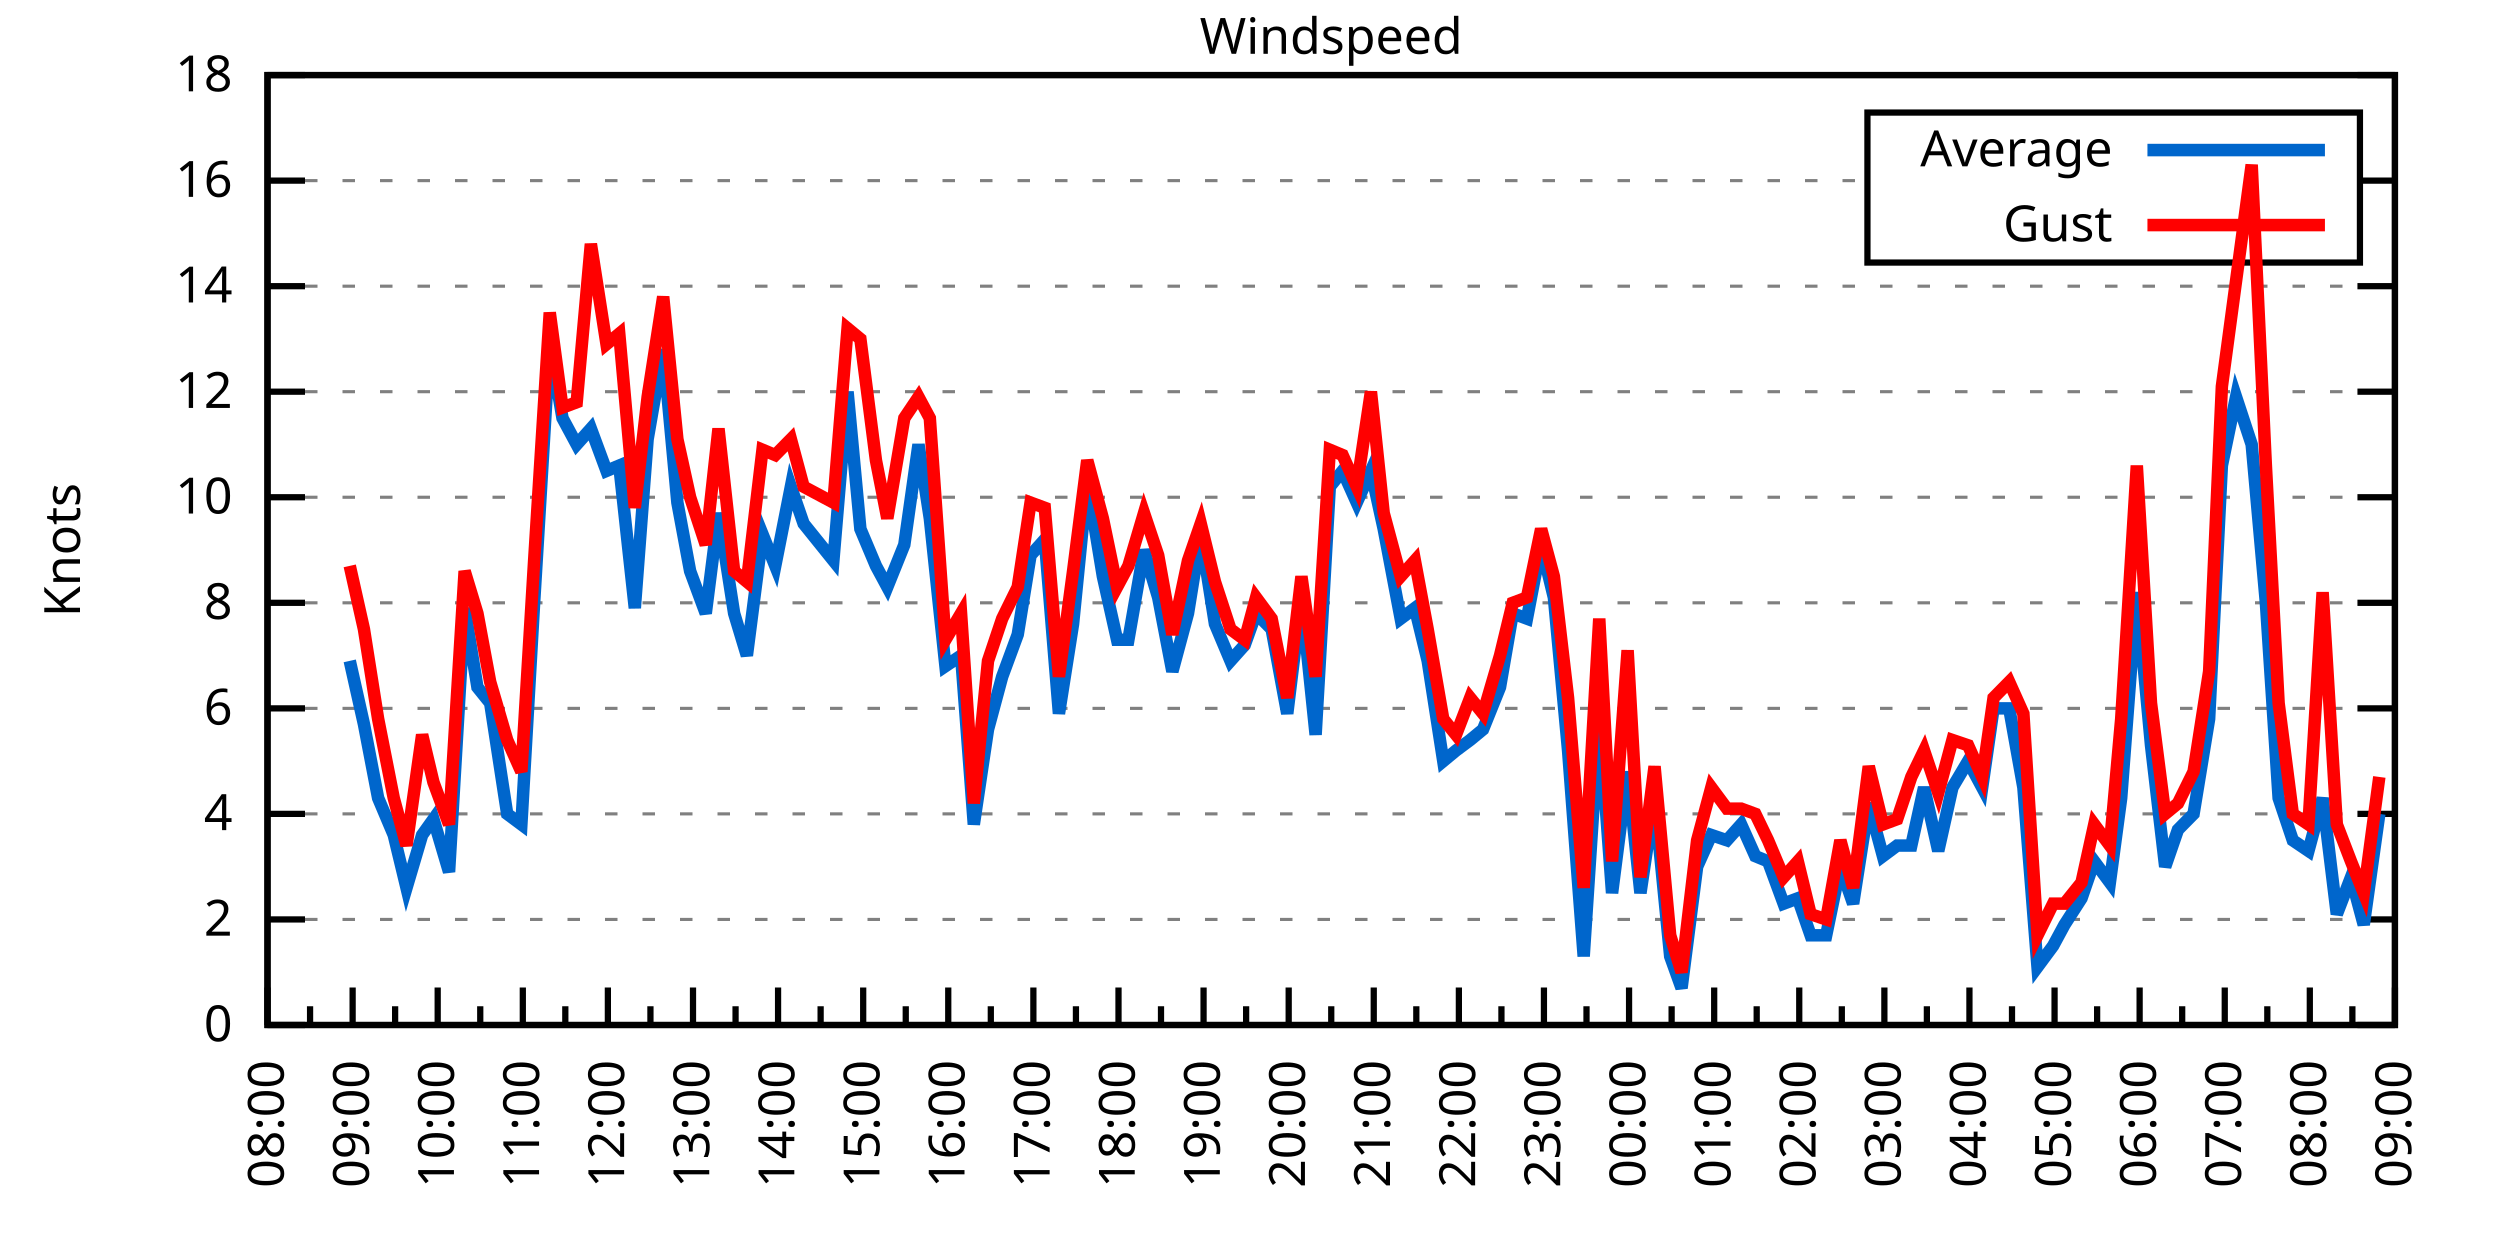
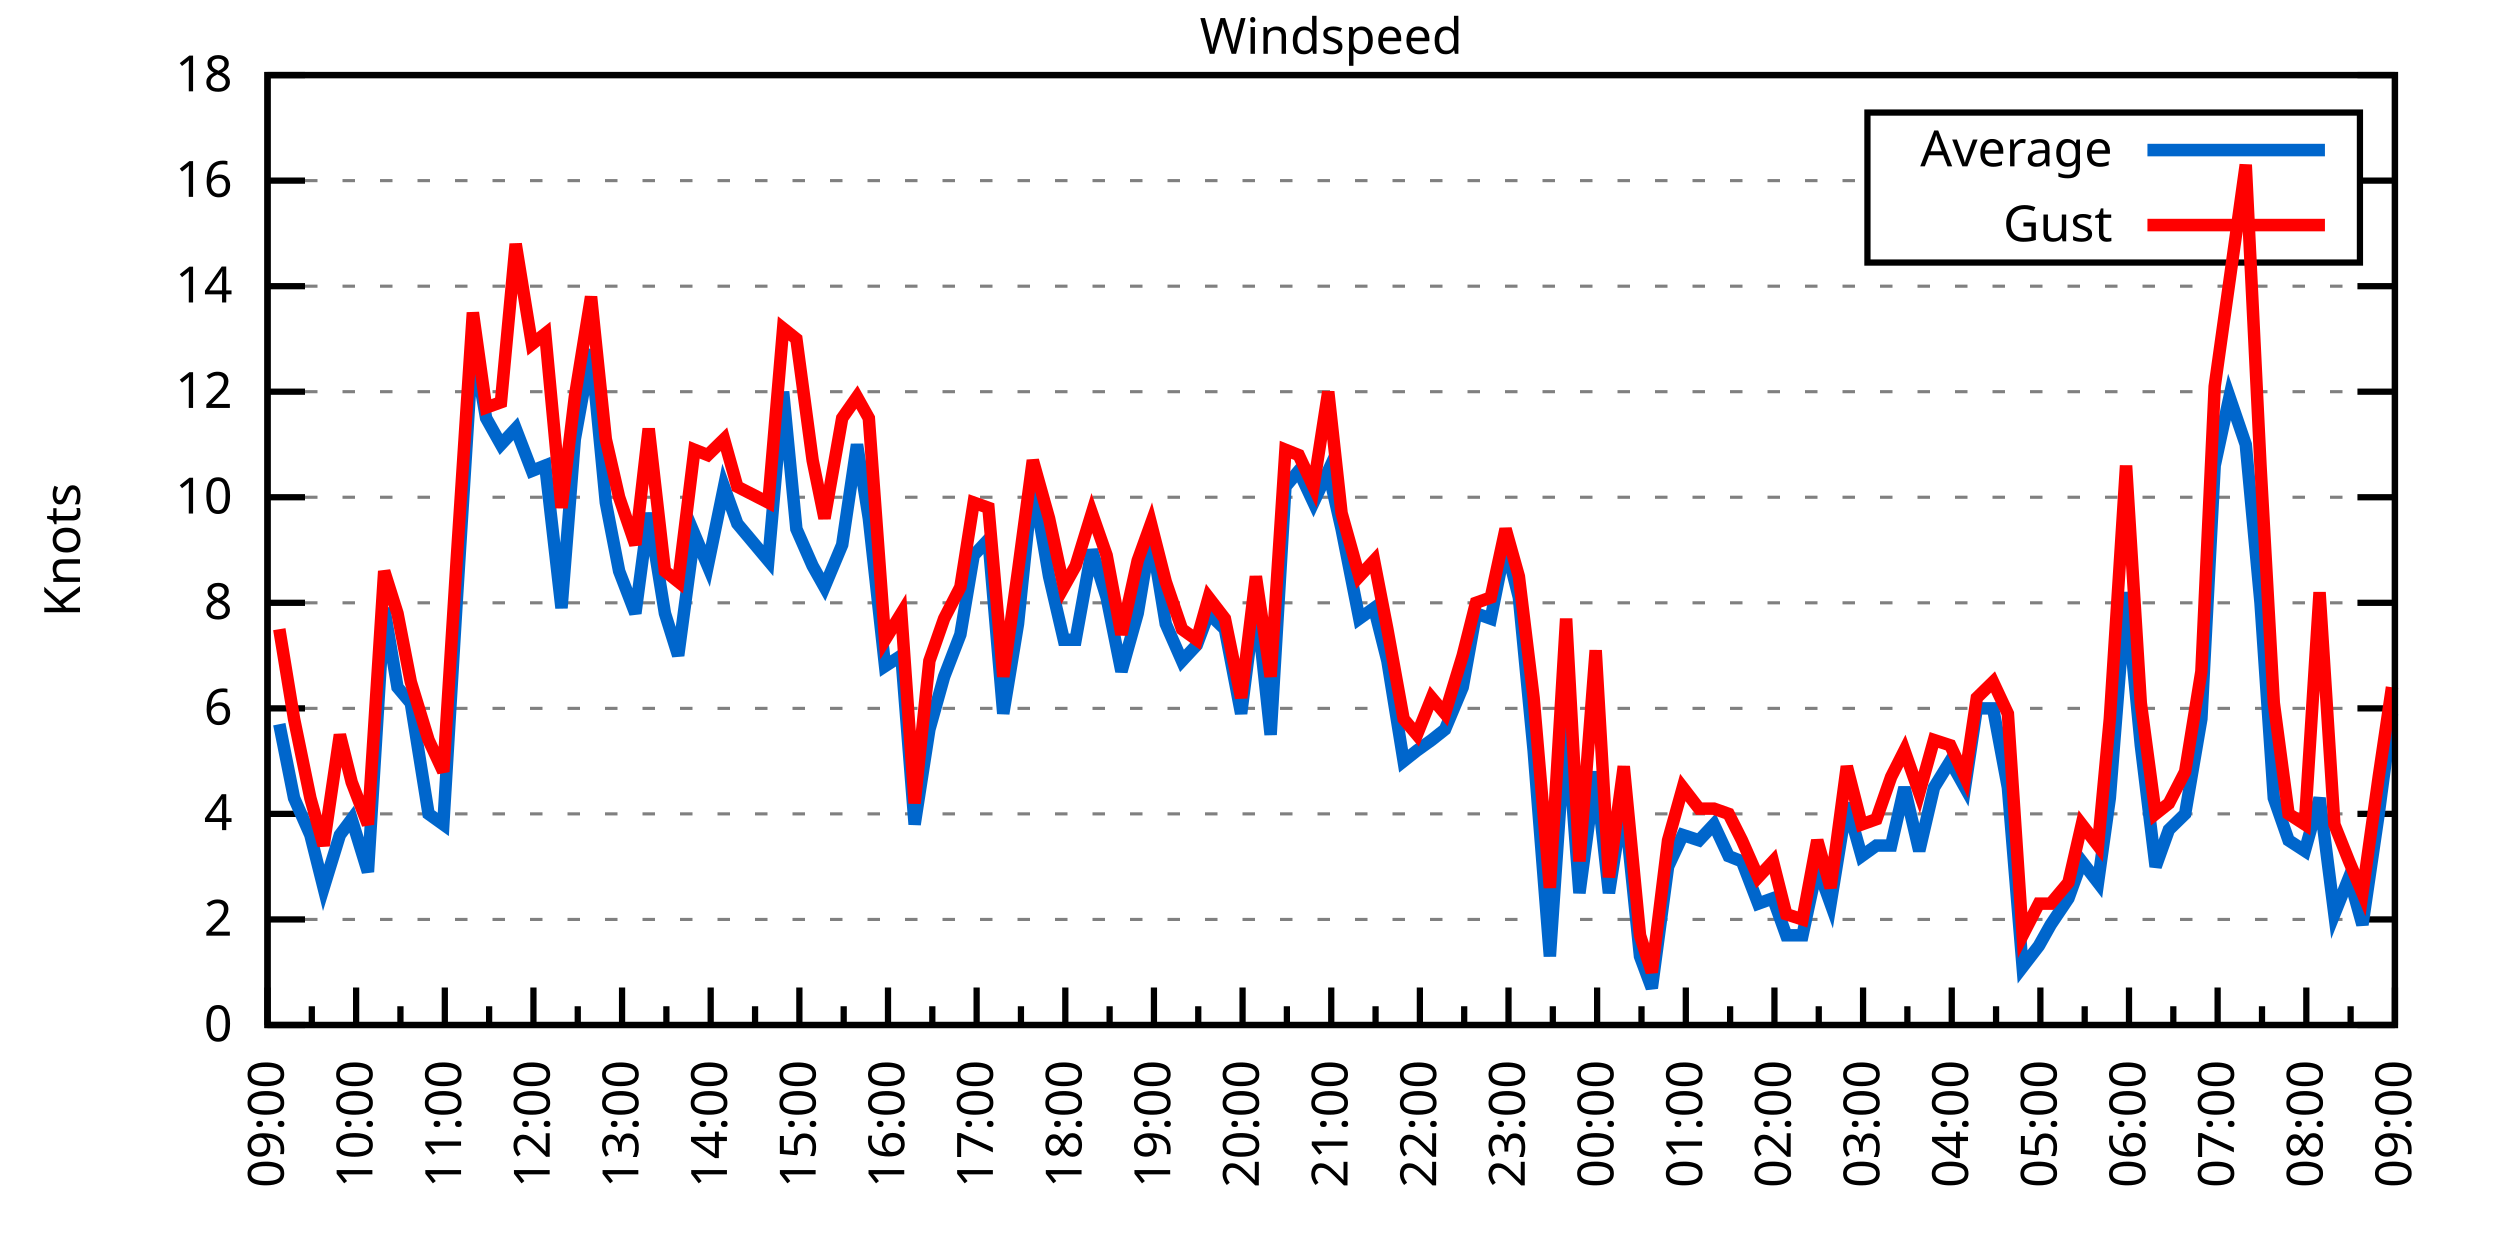
<svg xmlns="http://www.w3.org/2000/svg" xmlns:xlink="http://www.w3.org/1999/xlink" width="400" height="200" viewBox="0 0 400 200">
  <g id="gnuplot_canvas">
    <rect x="0" y="0" width="400" height="200" fill="none" />
    <defs>
      <circle id="gpDot" r="0.5" stroke-width="0.5" stroke="currentColor" />
      <path id="gpPt0" stroke-width="0.333" stroke="currentColor" d="M-1,0 h2 M0,-1 v2" />
      <path id="gpPt1" stroke-width="0.333" stroke="currentColor" d="M-1,-1 L1,1 M1,-1 L-1,1" />
      <path id="gpPt2" stroke-width="0.333" stroke="currentColor" d="M-1,0 L1,0 M0,-1 L0,1 M-1,-1 L1,1 M-1,1 L1,-1" />
      <rect id="gpPt3" stroke-width="0.333" stroke="currentColor" x="-1" y="-1" width="2" height="2" />
      <rect id="gpPt4" stroke-width="0.333" stroke="currentColor" fill="currentColor" x="-1" y="-1" width="2" height="2" />
      <circle id="gpPt5" stroke-width="0.333" stroke="currentColor" cx="0" cy="0" r="1" />
      <use xlink:href="#gpPt5" id="gpPt6" fill="currentColor" stroke="none" />
      <path id="gpPt7" stroke-width="0.333" stroke="currentColor" d="M0,-1.33 L-1.33,0.67 L1.33,0.67 z" />
      <use xlink:href="#gpPt7" id="gpPt8" fill="currentColor" stroke="none" />
      <use xlink:href="#gpPt7" id="gpPt9" stroke="currentColor" transform="rotate(180)" />
      <use xlink:href="#gpPt9" id="gpPt10" fill="currentColor" stroke="none" />
      <use xlink:href="#gpPt3" id="gpPt11" stroke="currentColor" transform="rotate(45)" />
      <use xlink:href="#gpPt11" id="gpPt12" fill="currentColor" stroke="none" />
      <path id="gpPt13" stroke-width="0.333" stroke="currentColor" d="M0,1.330 L1.265,0.411 L0.782,-1.067 L-0.782,-1.076 L-1.265,0.411 z" />
      <use xlink:href="#gpPt13" id="gpPt14" fill="currentColor" stroke="none" />
      <filter id="textbox" filterUnits="objectBoundingBox" x="0" y="0" height="1" width="1">
        <feFlood flood-color="white" flood-opacity="1" result="bgnd" />
        <feComposite in="SourceGraphic" in2="bgnd" operator="atop" />
      </filter>
      <filter id="greybox" filterUnits="objectBoundingBox" x="0" y="0" height="1" width="1">
        <feFlood flood-color="lightgrey" flood-opacity="1" result="grey" />
        <feComposite in="SourceGraphic" in2="grey" operator="atop" />
      </filter>
    </defs>
    <g fill="none" color="white" stroke="currentColor" stroke-width="1.00" stroke-linecap="butt" stroke-linejoin="miter">
</g>
    <g fill="none" color="black" stroke="currentColor" stroke-width="1.00" stroke-linecap="butt" stroke-linejoin="miter">
      <g stroke="none" shape-rendering="crispEdges">
        <polygon fill="rgb(255, 255, 255)" points="42.80,164.00 383.18,164.00 383.18,12.02 42.80,12.02 " />
      </g>
    </g>
    <g fill="none" color="black" stroke="currentColor" stroke-width="1.00" stroke-linecap="butt" stroke-linejoin="miter">
</g>
    <g fill="none" color="black" stroke="black" stroke-width="0.50" stroke-linecap="butt" stroke-linejoin="miter">
</g>
    <g fill="none" color="gray" stroke="currentColor" stroke-width="0.50" stroke-linecap="butt" stroke-linejoin="miter">
      <path stroke="gray" stroke-dasharray="2,4" class="gridline" d="M42.80,164.00 L383.19,164.00  " />
    </g>
    <g fill="none" color="gray" stroke="gray" stroke-width="1.00" stroke-linecap="butt" stroke-linejoin="miter">
</g>
    <g fill="none" color="black" stroke="currentColor" stroke-width="1.00" stroke-linecap="butt" stroke-linejoin="miter">
      <path stroke="black" d="M42.80,164.00 L48.80,164.00 M383.19,164.00 L377.19,164.00  " />
      <g transform="translate(37.20,166.60)" stroke="none" fill="black" font-family="Sans" font-size="8.00" text-anchor="end">
        <text>
          <tspan font-family="Sans"> 0</tspan>
        </text>
      </g>
    </g>
    <g fill="none" color="black" stroke="currentColor" stroke-width="1.00" stroke-linecap="butt" stroke-linejoin="miter">
</g>
    <g fill="none" color="black" stroke="black" stroke-width="0.50" stroke-linecap="butt" stroke-linejoin="miter">
</g>
    <g fill="none" color="gray" stroke="currentColor" stroke-width="0.50" stroke-linecap="butt" stroke-linejoin="miter">
      <path stroke="gray" stroke-dasharray="2,4" class="gridline" d="M42.80,147.11 L383.19,147.11  " />
    </g>
    <g fill="none" color="gray" stroke="gray" stroke-width="1.00" stroke-linecap="butt" stroke-linejoin="miter">
</g>
    <g fill="none" color="black" stroke="currentColor" stroke-width="1.00" stroke-linecap="butt" stroke-linejoin="miter">
      <path stroke="black" d="M42.80,147.11 L48.80,147.11 M383.19,147.11 L377.19,147.11  " />
      <g transform="translate(37.20,149.71)" stroke="none" fill="black" font-family="Sans" font-size="8.00" text-anchor="end">
        <text>
          <tspan font-family="Sans"> 2</tspan>
        </text>
      </g>
    </g>
    <g fill="none" color="black" stroke="currentColor" stroke-width="1.00" stroke-linecap="butt" stroke-linejoin="miter">
</g>
    <g fill="none" color="black" stroke="black" stroke-width="0.50" stroke-linecap="butt" stroke-linejoin="miter">
</g>
    <g fill="none" color="gray" stroke="currentColor" stroke-width="0.50" stroke-linecap="butt" stroke-linejoin="miter">
      <path stroke="gray" stroke-dasharray="2,4" class="gridline" d="M42.80,130.22 L383.19,130.22  " />
    </g>
    <g fill="none" color="gray" stroke="gray" stroke-width="1.00" stroke-linecap="butt" stroke-linejoin="miter">
</g>
    <g fill="none" color="black" stroke="currentColor" stroke-width="1.00" stroke-linecap="butt" stroke-linejoin="miter">
      <path stroke="black" d="M42.80,130.22 L48.80,130.22 M383.19,130.22 L377.19,130.22  " />
      <g transform="translate(37.20,132.82)" stroke="none" fill="black" font-family="Sans" font-size="8.00" text-anchor="end">
        <text>
          <tspan font-family="Sans"> 4</tspan>
        </text>
      </g>
    </g>
    <g fill="none" color="black" stroke="currentColor" stroke-width="1.00" stroke-linecap="butt" stroke-linejoin="miter">
</g>
    <g fill="none" color="black" stroke="black" stroke-width="0.50" stroke-linecap="butt" stroke-linejoin="miter">
</g>
    <g fill="none" color="gray" stroke="currentColor" stroke-width="0.50" stroke-linecap="butt" stroke-linejoin="miter">
      <path stroke="gray" stroke-dasharray="2,4" class="gridline" d="M42.80,113.34 L383.19,113.34  " />
    </g>
    <g fill="none" color="gray" stroke="gray" stroke-width="1.00" stroke-linecap="butt" stroke-linejoin="miter">
</g>
    <g fill="none" color="black" stroke="currentColor" stroke-width="1.00" stroke-linecap="butt" stroke-linejoin="miter">
      <path stroke="black" d="M42.80,113.34 L48.80,113.34 M383.19,113.34 L377.19,113.34  " />
      <g transform="translate(37.20,115.94)" stroke="none" fill="black" font-family="Sans" font-size="8.00" text-anchor="end">
        <text>
          <tspan font-family="Sans"> 6</tspan>
        </text>
      </g>
    </g>
    <g fill="none" color="black" stroke="currentColor" stroke-width="1.00" stroke-linecap="butt" stroke-linejoin="miter">
</g>
    <g fill="none" color="black" stroke="black" stroke-width="0.50" stroke-linecap="butt" stroke-linejoin="miter">
</g>
    <g fill="none" color="gray" stroke="currentColor" stroke-width="0.50" stroke-linecap="butt" stroke-linejoin="miter">
      <path stroke="gray" stroke-dasharray="2,4" class="gridline" d="M42.80,96.45 L383.19,96.45  " />
    </g>
    <g fill="none" color="gray" stroke="gray" stroke-width="1.00" stroke-linecap="butt" stroke-linejoin="miter">
</g>
    <g fill="none" color="black" stroke="currentColor" stroke-width="1.00" stroke-linecap="butt" stroke-linejoin="miter">
      <path stroke="black" d="M42.80,96.45 L48.80,96.45 M383.19,96.45 L377.19,96.45  " />
      <g transform="translate(37.20,99.05)" stroke="none" fill="black" font-family="Sans" font-size="8.00" text-anchor="end">
        <text>
          <tspan font-family="Sans"> 8</tspan>
        </text>
      </g>
    </g>
    <g fill="none" color="black" stroke="currentColor" stroke-width="1.00" stroke-linecap="butt" stroke-linejoin="miter">
</g>
    <g fill="none" color="black" stroke="black" stroke-width="0.50" stroke-linecap="butt" stroke-linejoin="miter">
</g>
    <g fill="none" color="gray" stroke="currentColor" stroke-width="0.50" stroke-linecap="butt" stroke-linejoin="miter">
      <path stroke="gray" stroke-dasharray="2,4" class="gridline" d="M42.80,79.56 L383.19,79.56  " />
    </g>
    <g fill="none" color="gray" stroke="gray" stroke-width="1.00" stroke-linecap="butt" stroke-linejoin="miter">
</g>
    <g fill="none" color="black" stroke="currentColor" stroke-width="1.00" stroke-linecap="butt" stroke-linejoin="miter">
      <path stroke="black" d="M42.80,79.56 L48.80,79.56 M383.19,79.56 L377.19,79.56  " />
      <g transform="translate(37.20,82.16)" stroke="none" fill="black" font-family="Sans" font-size="8.00" text-anchor="end">
        <text>
          <tspan font-family="Sans"> 10</tspan>
        </text>
      </g>
    </g>
    <g fill="none" color="black" stroke="currentColor" stroke-width="1.00" stroke-linecap="butt" stroke-linejoin="miter">
</g>
    <g fill="none" color="black" stroke="black" stroke-width="0.50" stroke-linecap="butt" stroke-linejoin="miter">
</g>
    <g fill="none" color="gray" stroke="currentColor" stroke-width="0.50" stroke-linecap="butt" stroke-linejoin="miter">
      <path stroke="gray" stroke-dasharray="2,4" class="gridline" d="M42.80,62.67 L383.19,62.67  " />
    </g>
    <g fill="none" color="gray" stroke="gray" stroke-width="1.00" stroke-linecap="butt" stroke-linejoin="miter">
</g>
    <g fill="none" color="black" stroke="currentColor" stroke-width="1.00" stroke-linecap="butt" stroke-linejoin="miter">
      <path stroke="black" d="M42.80,62.67 L48.80,62.67 M383.19,62.67 L377.19,62.67  " />
      <g transform="translate(37.20,65.27)" stroke="none" fill="black" font-family="Sans" font-size="8.00" text-anchor="end">
        <text>
          <tspan font-family="Sans"> 12</tspan>
        </text>
      </g>
    </g>
    <g fill="none" color="black" stroke="currentColor" stroke-width="1.00" stroke-linecap="butt" stroke-linejoin="miter">
</g>
    <g fill="none" color="black" stroke="black" stroke-width="0.50" stroke-linecap="butt" stroke-linejoin="miter">
</g>
    <g fill="none" color="gray" stroke="currentColor" stroke-width="0.50" stroke-linecap="butt" stroke-linejoin="miter">
      <path stroke="gray" stroke-dasharray="2,4" class="gridline" d="M42.80,45.79 L383.19,45.79  " />
    </g>
    <g fill="none" color="gray" stroke="gray" stroke-width="1.00" stroke-linecap="butt" stroke-linejoin="miter">
</g>
    <g fill="none" color="black" stroke="currentColor" stroke-width="1.00" stroke-linecap="butt" stroke-linejoin="miter">
      <path stroke="black" d="M42.80,45.79 L48.80,45.79 M383.19,45.79 L377.19,45.79  " />
      <g transform="translate(37.20,48.39)" stroke="none" fill="black" font-family="Sans" font-size="8.00" text-anchor="end">
        <text>
          <tspan font-family="Sans"> 14</tspan>
        </text>
      </g>
    </g>
    <g fill="none" color="black" stroke="currentColor" stroke-width="1.00" stroke-linecap="butt" stroke-linejoin="miter">
</g>
    <g fill="none" color="black" stroke="black" stroke-width="0.50" stroke-linecap="butt" stroke-linejoin="miter">
</g>
    <g fill="none" color="gray" stroke="currentColor" stroke-width="0.50" stroke-linecap="butt" stroke-linejoin="miter">
      <path stroke="gray" stroke-dasharray="2,4" class="gridline" d="M42.80,28.90 L298.79,28.90 M377.59,28.90 L383.19,28.90  " />
    </g>
    <g fill="none" color="gray" stroke="gray" stroke-width="1.00" stroke-linecap="butt" stroke-linejoin="miter">
</g>
    <g fill="none" color="black" stroke="currentColor" stroke-width="1.00" stroke-linecap="butt" stroke-linejoin="miter">
      <path stroke="black" d="M42.80,28.90 L48.80,28.90 M383.19,28.90 L377.19,28.90  " />
      <g transform="translate(37.20,31.50)" stroke="none" fill="black" font-family="Sans" font-size="8.00" text-anchor="end">
        <text>
          <tspan font-family="Sans"> 16</tspan>
        </text>
      </g>
    </g>
    <g fill="none" color="black" stroke="currentColor" stroke-width="1.00" stroke-linecap="butt" stroke-linejoin="miter">
</g>
    <g fill="none" color="black" stroke="black" stroke-width="0.50" stroke-linecap="butt" stroke-linejoin="miter">
</g>
    <g fill="none" color="gray" stroke="currentColor" stroke-width="0.50" stroke-linecap="butt" stroke-linejoin="miter">
      <path stroke="gray" stroke-dasharray="2,4" class="gridline" d="M42.80,12.01 L383.19,12.01  " />
    </g>
    <g fill="none" color="gray" stroke="gray" stroke-width="1.00" stroke-linecap="butt" stroke-linejoin="miter">
</g>
    <g fill="none" color="black" stroke="currentColor" stroke-width="1.00" stroke-linecap="butt" stroke-linejoin="miter">
      <path stroke="black" d="M42.80,12.01 L48.80,12.01 M383.19,12.01 L377.19,12.01  " />
      <g transform="translate(37.20,14.61)" stroke="none" fill="black" font-family="Sans" font-size="8.00" text-anchor="end">
        <text>
          <tspan font-family="Sans"> 18</tspan>
        </text>
      </g>
    </g>
    <g fill="none" color="black" stroke="currentColor" stroke-width="1.00" stroke-linecap="butt" stroke-linejoin="miter">
      <path stroke="black" d="M42.80,164.00 L42.80,158.00  " />
      <g transform="translate(45.40,169.60) rotate(270)" stroke="none" fill="black" font-family="Sans" font-size="8.00" text-anchor="end">
        <text>
+           <tspan font-family="Sans">09:00</tspan>
+         </text>
+       </g>
+     </g>
+     <g fill="none" color="black" stroke="currentColor" stroke-width="1.00" stroke-linecap="butt" stroke-linejoin="miter">
+       <path stroke="black" d="M49.89,164.00 L49.89,161.00 M56.98,164.00 L56.98,158.00  " />
+       <g transform="translate(59.58,169.60) rotate(270)" stroke="none" fill="black" font-family="Sans" font-size="8.00" text-anchor="end">
+         <text>
+           <tspan font-family="Sans">10:00</tspan>
+         </text>
+       </g>
+     </g>
+     <g fill="none" color="black" stroke="currentColor" stroke-width="1.00" stroke-linecap="butt" stroke-linejoin="miter">
+       <path stroke="black" d="M64.07,164.00 L64.07,161.00 M71.17,164.00 L71.17,158.00  " />
+       <g transform="translate(73.77,169.60) rotate(270)" stroke="none" fill="black" font-family="Sans" font-size="8.00" text-anchor="end">
+         <text>
+           <tspan font-family="Sans">11:00</tspan>
+         </text>
+       </g>
+     </g>
+     <g fill="none" color="black" stroke="currentColor" stroke-width="1.00" stroke-linecap="butt" stroke-linejoin="miter">
+       <path stroke="black" d="M78.26,164.00 L78.26,161.00 M85.35,164.00 L85.35,158.00  " />
+       <g transform="translate(87.95,169.60) rotate(270)" stroke="none" fill="black" font-family="Sans" font-size="8.00" text-anchor="end">
+         <text>
+           <tspan font-family="Sans">12:00</tspan>
+         </text>
+       </g>
+     </g>
+     <g fill="none" color="black" stroke="currentColor" stroke-width="1.00" stroke-linecap="butt" stroke-linejoin="miter">
+       <path stroke="black" d="M92.44,164.00 L92.44,161.00 M99.53,164.00 L99.53,158.00  " />
+       <g transform="translate(102.13,169.60) rotate(270)" stroke="none" fill="black" font-family="Sans" font-size="8.00" text-anchor="end">
+         <text>
+           <tspan font-family="Sans">13:00</tspan>
+         </text>
+       </g>
+     </g>
+     <g fill="none" color="black" stroke="currentColor" stroke-width="1.00" stroke-linecap="butt" stroke-linejoin="miter">
+       <path stroke="black" d="M106.62,164.00 L106.62,161.00 M113.71,164.00 L113.71,158.00  " />
+       <g transform="translate(116.31,169.60) rotate(270)" stroke="none" fill="black" font-family="Sans" font-size="8.00" text-anchor="end">
+         <text>
+           <tspan font-family="Sans">14:00</tspan>
+         </text>
+       </g>
+     </g>
+     <g fill="none" color="black" stroke="currentColor" stroke-width="1.00" stroke-linecap="butt" stroke-linejoin="miter">
+       <path stroke="black" d="M120.81,164.00 L120.81,161.00 M127.90,164.00 L127.90,158.00  " />
+       <g transform="translate(130.50,169.60) rotate(270)" stroke="none" fill="black" font-family="Sans" font-size="8.00" text-anchor="end">
+         <text>
+           <tspan font-family="Sans">15:00</tspan>
+         </text>
+       </g>
+     </g>
+     <g fill="none" color="black" stroke="currentColor" stroke-width="1.00" stroke-linecap="butt" stroke-linejoin="miter">
+       <path stroke="black" d="M134.99,164.00 L134.99,161.00 M142.08,164.00 L142.08,158.00  " />
+       <g transform="translate(144.68,169.60) rotate(270)" stroke="none" fill="black" font-family="Sans" font-size="8.00" text-anchor="end">
+         <text>
+           <tspan font-family="Sans">16:00</tspan>
+         </text>
+       </g>
+     </g>
+     <g fill="none" color="black" stroke="currentColor" stroke-width="1.00" stroke-linecap="butt" stroke-linejoin="miter">
+       <path stroke="black" d="M149.17,164.00 L149.17,161.00 M156.26,164.00 L156.26,158.00  " />
+       <g transform="translate(158.86,169.60) rotate(270)" stroke="none" fill="black" font-family="Sans" font-size="8.00" text-anchor="end">
+         <text>
+           <tspan font-family="Sans">17:00</tspan>
+         </text>
+       </g>
+     </g>
+     <g fill="none" color="black" stroke="currentColor" stroke-width="1.00" stroke-linecap="butt" stroke-linejoin="miter">
+       <path stroke="black" d="M163.35,164.00 L163.35,161.00 M170.45,164.00 L170.45,158.00  " />
+       <g transform="translate(173.05,169.60) rotate(270)" stroke="none" fill="black" font-family="Sans" font-size="8.00" text-anchor="end">
+         <text>
+           <tspan font-family="Sans">18:00</tspan>
+         </text>
+       </g>
+     </g>
+     <g fill="none" color="black" stroke="currentColor" stroke-width="1.00" stroke-linecap="butt" stroke-linejoin="miter">
+       <path stroke="black" d="M177.54,164.00 L177.54,161.00 M184.63,164.00 L184.63,158.00  " />
+       <g transform="translate(187.23,169.60) rotate(270)" stroke="none" fill="black" font-family="Sans" font-size="8.00" text-anchor="end">
+         <text>
+           <tspan font-family="Sans">19:00</tspan>
+         </text>
+       </g>
+     </g>
+     <g fill="none" color="black" stroke="currentColor" stroke-width="1.00" stroke-linecap="butt" stroke-linejoin="miter">
+       <path stroke="black" d="M191.72,164.00 L191.72,161.00 M198.81,164.00 L198.81,158.00  " />
+       <g transform="translate(201.41,169.60) rotate(270)" stroke="none" fill="black" font-family="Sans" font-size="8.00" text-anchor="end">
+         <text>
+           <tspan font-family="Sans">20:00</tspan>
+         </text>
+       </g>
+     </g>
+     <g fill="none" color="black" stroke="currentColor" stroke-width="1.00" stroke-linecap="butt" stroke-linejoin="miter">
+       <path stroke="black" d="M205.90,164.00 L205.90,161.00 M213.00,164.00 L213.00,158.00  " />
+       <g transform="translate(215.60,169.60) rotate(270)" stroke="none" fill="black" font-family="Sans" font-size="8.00" text-anchor="end">
+         <text>
+           <tspan font-family="Sans">21:00</tspan>
+         </text>
+       </g>
+     </g>
+     <g fill="none" color="black" stroke="currentColor" stroke-width="1.00" stroke-linecap="butt" stroke-linejoin="miter">
+       <path stroke="black" d="M220.09,164.00 L220.09,161.00 M227.18,164.00 L227.18,158.00  " />
+       <g transform="translate(229.78,169.60) rotate(270)" stroke="none" fill="black" font-family="Sans" font-size="8.00" text-anchor="end">
+         <text>
+           <tspan font-family="Sans">22:00</tspan>
+         </text>
+       </g>
+     </g>
+     <g fill="none" color="black" stroke="currentColor" stroke-width="1.00" stroke-linecap="butt" stroke-linejoin="miter">
+       <path stroke="black" d="M234.27,164.00 L234.27,161.00 M241.36,164.00 L241.36,158.00  " />
+       <g transform="translate(243.96,169.60) rotate(270)" stroke="none" fill="black" font-family="Sans" font-size="8.00" text-anchor="end">
+         <text>
+           <tspan font-family="Sans">23:00</tspan>
+         </text>
+       </g>
+     </g>
+     <g fill="none" color="black" stroke="currentColor" stroke-width="1.00" stroke-linecap="butt" stroke-linejoin="miter">
+       <path stroke="black" d="M248.45,164.00 L248.45,161.00 M255.54,164.00 L255.54,158.00  " />
+       <g transform="translate(258.14,169.60) rotate(270)" stroke="none" fill="black" font-family="Sans" font-size="8.00" text-anchor="end">
+         <text>
+           <tspan font-family="Sans">00:00</tspan>
+         </text>
+       </g>
+     </g>
+     <g fill="none" color="black" stroke="currentColor" stroke-width="1.00" stroke-linecap="butt" stroke-linejoin="miter">
+       <path stroke="black" d="M262.64,164.00 L262.64,161.00 M269.73,164.00 L269.73,158.00  " />
+       <g transform="translate(272.33,169.60) rotate(270)" stroke="none" fill="black" font-family="Sans" font-size="8.00" text-anchor="end">
+         <text>
+           <tspan font-family="Sans">01:00</tspan>
+         </text>
+       </g>
+     </g>
+     <g fill="none" color="black" stroke="currentColor" stroke-width="1.00" stroke-linecap="butt" stroke-linejoin="miter">
+       <path stroke="black" d="M276.82,164.00 L276.82,161.00 M283.91,164.00 L283.91,158.00  " />
+       <g transform="translate(286.51,169.60) rotate(270)" stroke="none" fill="black" font-family="Sans" font-size="8.00" text-anchor="end">
+         <text>
+           <tspan font-family="Sans">02:00</tspan>
+         </text>
+       </g>
+     </g>
+     <g fill="none" color="black" stroke="currentColor" stroke-width="1.00" stroke-linecap="butt" stroke-linejoin="miter">
+       <path stroke="black" d="M291.00,164.00 L291.00,161.00 M298.09,164.00 L298.09,158.00  " />
+       <g transform="translate(300.69,169.60) rotate(270)" stroke="none" fill="black" font-family="Sans" font-size="8.00" text-anchor="end">
+         <text>
+           <tspan font-family="Sans">03:00</tspan>
+         </text>
+       </g>
+     </g>
+     <g fill="none" color="black" stroke="currentColor" stroke-width="1.00" stroke-linecap="butt" stroke-linejoin="miter">
+       <path stroke="black" d="M305.18,164.00 L305.18,161.00 M312.28,164.00 L312.28,158.00  " />
+       <g transform="translate(314.88,169.60) rotate(270)" stroke="none" fill="black" font-family="Sans" font-size="8.00" text-anchor="end">
+         <text>
+           <tspan font-family="Sans">04:00</tspan>
+         </text>
+       </g>
+     </g>
+     <g fill="none" color="black" stroke="currentColor" stroke-width="1.00" stroke-linecap="butt" stroke-linejoin="miter">
+       <path stroke="black" d="M319.37,164.00 L319.37,161.00 M326.46,164.00 L326.46,158.00  " />
+       <g transform="translate(329.06,169.60) rotate(270)" stroke="none" fill="black" font-family="Sans" font-size="8.00" text-anchor="end">
+         <text>
+           <tspan font-family="Sans">05:00</tspan>
+         </text>
+       </g>
+     </g>
+     <g fill="none" color="black" stroke="currentColor" stroke-width="1.00" stroke-linecap="butt" stroke-linejoin="miter">
+       <path stroke="black" d="M333.55,164.00 L333.55,161.00 M340.64,164.00 L340.64,158.00  " />
+       <g transform="translate(343.24,169.60) rotate(270)" stroke="none" fill="black" font-family="Sans" font-size="8.00" text-anchor="end">
+         <text>
+           <tspan font-family="Sans">06:00</tspan>
+         </text>
+       </g>
+     </g>
+     <g fill="none" color="black" stroke="currentColor" stroke-width="1.00" stroke-linecap="butt" stroke-linejoin="miter">
+       <path stroke="black" d="M347.73,164.00 L347.73,161.00 M354.82,164.00 L354.82,158.00  " />
+       <g transform="translate(357.42,169.60) rotate(270)" stroke="none" fill="black" font-family="Sans" font-size="8.00" text-anchor="end">
+         <text>
+           <tspan font-family="Sans">07:00</tspan>
+         </text>
+       </g>
+     </g>
+     <g fill="none" color="black" stroke="currentColor" stroke-width="1.00" stroke-linecap="butt" stroke-linejoin="miter">
+       <path stroke="black" d="M361.92,164.00 L361.92,161.00 M369.01,164.00 L369.01,158.00  " />
+       <g transform="translate(371.61,169.60) rotate(270)" stroke="none" fill="black" font-family="Sans" font-size="8.00" text-anchor="end">
+         <text>
          <tspan font-family="Sans">08:00</tspan>
        </text>
      </g>
    </g>
    <g fill="none" color="black" stroke="currentColor" stroke-width="1.00" stroke-linecap="butt" stroke-linejoin="miter">
-       <path stroke="black" d="M49.61,164.00 L49.61,161.00 M56.42,164.00 L56.42,158.00  " />
-       <g transform="translate(59.02,169.60) rotate(270)" stroke="none" fill="black" font-family="Sans" font-size="8.00" text-anchor="end">
-         <text>
-           <tspan font-family="Sans">09:00</tspan>
-         </text>
-       </g>
-     </g>
-     <g fill="none" color="black" stroke="currentColor" stroke-width="1.00" stroke-linecap="butt" stroke-linejoin="miter">
-       <path stroke="black" d="M63.22,164.00 L63.22,161.00 M70.03,164.00 L70.03,158.00  " />
-       <g transform="translate(72.63,169.60) rotate(270)" stroke="none" fill="black" font-family="Sans" font-size="8.00" text-anchor="end">
-         <text>
-           <tspan font-family="Sans">10:00</tspan>
-         </text>
-       </g>
-     </g>
-     <g fill="none" color="black" stroke="currentColor" stroke-width="1.00" stroke-linecap="butt" stroke-linejoin="miter">
-       <path stroke="black" d="M76.84,164.00 L76.84,161.00 M83.65,164.00 L83.65,158.00  " />
-       <g transform="translate(86.25,169.60) rotate(270)" stroke="none" fill="black" font-family="Sans" font-size="8.00" text-anchor="end">
-         <text>
-           <tspan font-family="Sans">11:00</tspan>
-         </text>
-       </g>
-     </g>
-     <g fill="none" color="black" stroke="currentColor" stroke-width="1.00" stroke-linecap="butt" stroke-linejoin="miter">
-       <path stroke="black" d="M90.45,164.00 L90.45,161.00 M97.26,164.00 L97.26,158.00  " />
-       <g transform="translate(99.86,169.60) rotate(270)" stroke="none" fill="black" font-family="Sans" font-size="8.00" text-anchor="end">
-         <text>
-           <tspan font-family="Sans">12:00</tspan>
-         </text>
-       </g>
-     </g>
-     <g fill="none" color="black" stroke="currentColor" stroke-width="1.00" stroke-linecap="butt" stroke-linejoin="miter">
-       <path stroke="black" d="M104.07,164.00 L104.07,161.00 M110.88,164.00 L110.88,158.00  " />
-       <g transform="translate(113.48,169.60) rotate(270)" stroke="none" fill="black" font-family="Sans" font-size="8.00" text-anchor="end">
-         <text>
-           <tspan font-family="Sans">13:00</tspan>
-         </text>
-       </g>
-     </g>
-     <g fill="none" color="black" stroke="currentColor" stroke-width="1.00" stroke-linecap="butt" stroke-linejoin="miter">
-       <path stroke="black" d="M117.69,164.00 L117.69,161.00 M124.49,164.00 L124.49,158.00  " />
-       <g transform="translate(127.09,169.60) rotate(270)" stroke="none" fill="black" font-family="Sans" font-size="8.00" text-anchor="end">
-         <text>
-           <tspan font-family="Sans">14:00</tspan>
-         </text>
-       </g>
-     </g>
-     <g fill="none" color="black" stroke="currentColor" stroke-width="1.00" stroke-linecap="butt" stroke-linejoin="miter">
-       <path stroke="black" d="M131.30,164.00 L131.30,161.00 M138.11,164.00 L138.11,158.00  " />
-       <g transform="translate(140.71,169.60) rotate(270)" stroke="none" fill="black" font-family="Sans" font-size="8.00" text-anchor="end">
-         <text>
-           <tspan font-family="Sans">15:00</tspan>
-         </text>
-       </g>
-     </g>
-     <g fill="none" color="black" stroke="currentColor" stroke-width="1.00" stroke-linecap="butt" stroke-linejoin="miter">
-       <path stroke="black" d="M144.92,164.00 L144.92,161.00 M151.72,164.00 L151.72,158.00  " />
-       <g transform="translate(154.32,169.60) rotate(270)" stroke="none" fill="black" font-family="Sans" font-size="8.00" text-anchor="end">
-         <text>
-           <tspan font-family="Sans">16:00</tspan>
-         </text>
-       </g>
-     </g>
-     <g fill="none" color="black" stroke="currentColor" stroke-width="1.00" stroke-linecap="butt" stroke-linejoin="miter">
-       <path stroke="black" d="M158.53,164.00 L158.53,161.00 M165.34,164.00 L165.34,158.00  " />
-       <g transform="translate(167.94,169.60) rotate(270)" stroke="none" fill="black" font-family="Sans" font-size="8.00" text-anchor="end">
-         <text>
-           <tspan font-family="Sans">17:00</tspan>
-         </text>
-       </g>
-     </g>
-     <g fill="none" color="black" stroke="currentColor" stroke-width="1.00" stroke-linecap="butt" stroke-linejoin="miter">
-       <path stroke="black" d="M172.15,164.00 L172.15,161.00 M178.96,164.00 L178.96,158.00  " />
-       <g transform="translate(181.56,169.60) rotate(270)" stroke="none" fill="black" font-family="Sans" font-size="8.00" text-anchor="end">
-         <text>
-           <tspan font-family="Sans">18:00</tspan>
-         </text>
-       </g>
-     </g>
-     <g fill="none" color="black" stroke="currentColor" stroke-width="1.00" stroke-linecap="butt" stroke-linejoin="miter">
-       <path stroke="black" d="M185.76,164.00 L185.76,161.00 M192.57,164.00 L192.57,158.00  " />
-       <g transform="translate(195.17,169.60) rotate(270)" stroke="none" fill="black" font-family="Sans" font-size="8.00" text-anchor="end">
-         <text>
-           <tspan font-family="Sans">19:00</tspan>
-         </text>
-       </g>
-     </g>
-     <g fill="none" color="black" stroke="currentColor" stroke-width="1.00" stroke-linecap="butt" stroke-linejoin="miter">
-       <path stroke="black" d="M199.38,164.00 L199.38,161.00 M206.19,164.00 L206.19,158.00  " />
-       <g transform="translate(208.79,169.60) rotate(270)" stroke="none" fill="black" font-family="Sans" font-size="8.00" text-anchor="end">
-         <text>
-           <tspan font-family="Sans">20:00</tspan>
-         </text>
-       </g>
-     </g>
-     <g fill="none" color="black" stroke="currentColor" stroke-width="1.00" stroke-linecap="butt" stroke-linejoin="miter">
-       <path stroke="black" d="M213.00,164.00 L213.00,161.00 M219.80,164.00 L219.80,158.00  " />
-       <g transform="translate(222.40,169.60) rotate(270)" stroke="none" fill="black" font-family="Sans" font-size="8.00" text-anchor="end">
-         <text>
-           <tspan font-family="Sans">21:00</tspan>
-         </text>
-       </g>
-     </g>
-     <g fill="none" color="black" stroke="currentColor" stroke-width="1.00" stroke-linecap="butt" stroke-linejoin="miter">
-       <path stroke="black" d="M226.61,164.00 L226.61,161.00 M233.42,164.00 L233.42,158.00  " />
-       <g transform="translate(236.02,169.60) rotate(270)" stroke="none" fill="black" font-family="Sans" font-size="8.00" text-anchor="end">
-         <text>
-           <tspan font-family="Sans">22:00</tspan>
-         </text>
-       </g>
-     </g>
-     <g fill="none" color="black" stroke="currentColor" stroke-width="1.00" stroke-linecap="butt" stroke-linejoin="miter">
-       <path stroke="black" d="M240.23,164.00 L240.23,161.00 M247.03,164.00 L247.03,158.00  " />
-       <g transform="translate(249.63,169.60) rotate(270)" stroke="none" fill="black" font-family="Sans" font-size="8.00" text-anchor="end">
-         <text>
-           <tspan font-family="Sans">23:00</tspan>
-         </text>
-       </g>
-     </g>
-     <g fill="none" color="black" stroke="currentColor" stroke-width="1.00" stroke-linecap="butt" stroke-linejoin="miter">
-       <path stroke="black" d="M253.84,164.00 L253.84,161.00 M260.65,164.00 L260.65,158.00  " />
-       <g transform="translate(263.25,169.60) rotate(270)" stroke="none" fill="black" font-family="Sans" font-size="8.00" text-anchor="end">
-         <text>
-           <tspan font-family="Sans">00:00</tspan>
-         </text>
-       </g>
-     </g>
-     <g fill="none" color="black" stroke="currentColor" stroke-width="1.00" stroke-linecap="butt" stroke-linejoin="miter">
-       <path stroke="black" d="M267.46,164.00 L267.46,161.00 M274.27,164.00 L274.27,158.00  " />
-       <g transform="translate(276.87,169.60) rotate(270)" stroke="none" fill="black" font-family="Sans" font-size="8.00" text-anchor="end">
-         <text>
-           <tspan font-family="Sans">01:00</tspan>
-         </text>
-       </g>
-     </g>
-     <g fill="none" color="black" stroke="currentColor" stroke-width="1.00" stroke-linecap="butt" stroke-linejoin="miter">
-       <path stroke="black" d="M281.07,164.00 L281.07,161.00 M287.88,164.00 L287.88,158.00  " />
-       <g transform="translate(290.48,169.60) rotate(270)" stroke="none" fill="black" font-family="Sans" font-size="8.00" text-anchor="end">
-         <text>
-           <tspan font-family="Sans">02:00</tspan>
-         </text>
-       </g>
-     </g>
-     <g fill="none" color="black" stroke="currentColor" stroke-width="1.00" stroke-linecap="butt" stroke-linejoin="miter">
-       <path stroke="black" d="M294.69,164.00 L294.69,161.00 M301.50,164.00 L301.50,158.00  " />
-       <g transform="translate(304.10,169.60) rotate(270)" stroke="none" fill="black" font-family="Sans" font-size="8.00" text-anchor="end">
-         <text>
-           <tspan font-family="Sans">03:00</tspan>
-         </text>
-       </g>
-     </g>
-     <g fill="none" color="black" stroke="currentColor" stroke-width="1.00" stroke-linecap="butt" stroke-linejoin="miter">
-       <path stroke="black" d="M308.30,164.00 L308.30,161.00 M315.11,164.00 L315.11,158.00  " />
-       <g transform="translate(317.71,169.60) rotate(270)" stroke="none" fill="black" font-family="Sans" font-size="8.00" text-anchor="end">
-         <text>
-           <tspan font-family="Sans">04:00</tspan>
-         </text>
-       </g>
-     </g>
-     <g fill="none" color="black" stroke="currentColor" stroke-width="1.00" stroke-linecap="butt" stroke-linejoin="miter">
-       <path stroke="black" d="M321.92,164.00 L321.92,161.00 M328.73,164.00 L328.73,158.00  " />
-       <g transform="translate(331.33,169.60) rotate(270)" stroke="none" fill="black" font-family="Sans" font-size="8.00" text-anchor="end">
-         <text>
-           <tspan font-family="Sans">05:00</tspan>
-         </text>
-       </g>
-     </g>
-     <g fill="none" color="black" stroke="currentColor" stroke-width="1.00" stroke-linecap="butt" stroke-linejoin="miter">
-       <path stroke="black" d="M335.54,164.00 L335.54,161.00 M342.34,164.00 L342.34,158.00  " />
-       <g transform="translate(344.94,169.60) rotate(270)" stroke="none" fill="black" font-family="Sans" font-size="8.00" text-anchor="end">
-         <text>
-           <tspan font-family="Sans">06:00</tspan>
-         </text>
-       </g>
-     </g>
-     <g fill="none" color="black" stroke="currentColor" stroke-width="1.00" stroke-linecap="butt" stroke-linejoin="miter">
-       <path stroke="black" d="M349.15,164.00 L349.15,161.00 M355.96,164.00 L355.96,158.00  " />
-       <g transform="translate(358.56,169.60) rotate(270)" stroke="none" fill="black" font-family="Sans" font-size="8.00" text-anchor="end">
-         <text>
-           <tspan font-family="Sans">07:00</tspan>
-         </text>
-       </g>
-     </g>
-     <g fill="none" color="black" stroke="currentColor" stroke-width="1.00" stroke-linecap="butt" stroke-linejoin="miter">
-       <path stroke="black" d="M362.77,164.00 L362.77,161.00 M369.57,164.00 L369.57,158.00  " />
-       <g transform="translate(372.17,169.60) rotate(270)" stroke="none" fill="black" font-family="Sans" font-size="8.00" text-anchor="end">
-         <text>
-           <tspan font-family="Sans">08:00</tspan>
-         </text>
-       </g>
-     </g>
-     <g fill="none" color="black" stroke="currentColor" stroke-width="1.00" stroke-linecap="butt" stroke-linejoin="miter">
-       <path stroke="black" d="M376.38,164.00 L376.38,161.00 M383.19,164.00 L383.19,158.00  " />
+       <path stroke="black" d="M376.10,164.00 L376.10,161.00 M383.19,164.00 L383.19,158.00  " />
      <g transform="translate(385.79,169.60) rotate(270)" stroke="none" fill="black" font-family="Sans" font-size="8.00" text-anchor="end">
        <text>
          <tspan font-family="Sans">09:00</tspan>
        </text>
      </g>
    </g>
    <g fill="none" color="black" stroke="currentColor" stroke-width="1.00" stroke-linecap="butt" stroke-linejoin="miter">
</g>
    <g fill="none" color="black" stroke="currentColor" stroke-width="1.00" stroke-linecap="butt" stroke-linejoin="miter">
      <path stroke="black" d="M42.80,12.01 L42.80,164.00 L383.19,164.00 L383.19,12.01 L42.80,12.01 Z  " />
    </g>
    <g fill="none" color="black" stroke="currentColor" stroke-width="1.00" stroke-linecap="butt" stroke-linejoin="miter">
      <g transform="translate(12.80,88.01) rotate(270)" stroke="none" fill="black" font-family="Sans" font-size="8.00" text-anchor="middle">
        <text>
          <tspan font-family="Sans">Knots</tspan>
        </text>
      </g>
    </g>
    <g fill="none" color="black" stroke="currentColor" stroke-width="1.00" stroke-linecap="butt" stroke-linejoin="miter">
</g>
    <g fill="none" color="black" stroke="currentColor" stroke-width="1.00" stroke-linecap="butt" stroke-linejoin="miter">
      <path stroke="black" d="M298.79,42.01 L298.79,18.01 L377.59,18.01 L377.59,42.01 L298.79,42.01 Z  " />
    </g>
    <g id="Windspeed_plot_1">
      <g fill="none" color="white" stroke="black" stroke-width="2.00" stroke-linecap="butt" stroke-linejoin="miter">
</g>
      <g fill="none" color="black" stroke="currentColor" stroke-width="2.00" stroke-linecap="butt" stroke-linejoin="miter">
        <g transform="translate(337.99,26.61)" stroke="none" fill="black" font-family="Sans" font-size="8.00" text-anchor="end">
          <text>
            <tspan font-family="Sans">Average</tspan>
          </text>
        </g>
      </g>
      <g fill="none" color="black" stroke="currentColor" stroke-width="2.00" stroke-linecap="butt" stroke-linejoin="miter">
-         <path stroke="rgb(  0, 102, 204)" d="M343.59,24.01 L371.99,24.01 M55.96,105.74 L58.23,115.87 L60.50,127.69 L63.00,133.60 L65.04,142.05 L67.54,133.60   L69.35,131.07 L71.85,139.51 L74.34,97.29 L76.39,109.96 L78.43,112.49 L81.15,130.22 L83.42,131.91 L85.46,96.45   L87.96,55.07 L90.00,66.90 L92.27,71.12 L94.54,68.58 L97.04,75.34 L99.08,74.49 L101.57,97.29 L103.62,70.27   L106.11,55.92 L108.38,80.41 L110.42,91.38 L112.92,98.14 L114.96,82.09 L117.46,98.14 L119.50,104.89 L122.00,85.47   L124.04,90.54 L126.54,77.87 L128.58,83.78 L133.34,89.69 L135.61,62.67 L137.66,84.63 L140.15,90.54 L141.97,93.92   L144.69,87.16 L146.96,71.12 L148.77,82.94 L151.27,106.58 L153.77,104.89 L155.81,131.91 L158.08,116.71 L160.35,108.27   L162.84,101.52 L164.89,88.85 L167.16,86.32 L169.43,114.18 L171.69,99.83 L173.96,77.03 L176.46,92.23 L178.73,102.36   L180.54,102.36 L183.04,88.00 L185.31,95.60 L187.58,107.43 L190.08,98.14 L192.12,85.47 L194.39,99.83 L196.88,105.74   L199.15,103.20 L200.97,98.14 L203.46,100.67 L205.96,114.18 L208.23,95.60 L210.50,117.56 L212.77,77.87 L214.81,75.34   L217.08,80.41 L219.35,75.34 L221.39,84.63 L224.11,98.98 L226.38,97.29 L228.43,105.74 L230.92,121.78 L232.96,120.09   L235.23,118.40 L237.28,116.71 L240.00,109.96 L242.04,98.14 L244.31,98.98 L246.58,87.16 L248.62,95.60 L250.89,120.09   L253.39,153.02 L255.88,115.03 L257.93,142.89 L260.42,123.47 L262.47,142.89 L264.73,127.69 L267.23,153.02 L269.05,158.09   L271.54,138.67 L273.81,133.60 L276.31,134.45 L278.58,131.91 L280.85,136.98 L282.89,137.82 L285.38,144.58 L287.65,143.73   L289.70,149.65 L292.19,149.65 L294.46,138.67 L296.50,144.58 L299.00,128.54 L301.27,136.98 L303.54,135.29 L305.81,135.29   L307.85,126.00 L310.12,136.14 L312.39,126.00 L314.89,121.78 L317.15,126.00 L318.97,113.34 L321.47,113.34 L323.74,126.00   L326.00,154.71 L328.50,151.33 L330.32,147.96 L333.04,143.73 L335.08,137.82 L337.58,141.20 L339.39,127.69 L341.89,94.76   L344.16,119.25 L346.43,138.67 L348.47,132.76 L350.97,130.22 L353.46,115.03 L355.50,74.49 L357.77,63.52 L360.27,71.12   L362.54,96.45 L364.58,127.69 L366.85,134.45 L369.35,136.14 L371.62,127.69 L373.89,146.27 L376.16,140.36 L378.20,147.96   L380.69,130.22  " />
+         <path stroke="rgb(  0, 102, 204)" d="M343.59,24.01 L371.99,24.01 M44.69,115.87 L47.05,127.69 L49.66,133.60 L51.78,142.05 L54.38,133.60 L56.27,131.07   L58.87,139.51 L61.47,97.29 L63.60,109.96 L65.73,112.49 L68.57,130.22 L70.93,131.91 L73.06,96.45 L75.66,55.07   L77.78,66.90 L80.15,71.12 L82.51,68.58 L85.11,75.34 L87.24,74.49 L89.84,97.29 L91.97,70.27 L94.57,55.92   L96.93,80.41 L99.06,91.38 L101.66,98.14 L103.79,82.09 L106.39,98.14 L108.51,104.89 L111.11,85.47 L113.24,90.54   L115.84,77.87 L117.97,83.78 L122.93,89.69 L125.30,62.67 L127.42,84.63 L130.02,90.54 L131.92,93.92 L134.75,87.16   L137.12,71.12 L139.01,82.94 L141.61,106.58 L144.21,104.89 L146.34,131.91 L148.70,116.71 L151.06,108.27 L153.66,101.52   L155.79,88.85 L158.15,86.32 L160.52,114.18 L162.88,99.83 L165.25,77.03 L167.85,92.23 L170.21,102.36 L172.10,102.36   L174.70,88.00 L177.06,95.60 L179.43,107.43 L182.03,98.14 L184.16,85.47 L186.52,99.83 L189.12,105.74 L191.48,103.20   L193.38,98.14 L195.98,100.67 L198.58,114.18 L200.94,95.60 L203.30,117.56 L205.67,77.87 L207.79,75.34 L210.16,80.41   L212.52,75.34 L214.65,84.63 L217.49,98.98 L219.85,97.29 L221.98,105.74 L224.58,121.78 L226.71,120.09 L229.07,118.40   L231.20,116.71 L234.03,109.96 L236.16,98.14 L238.52,98.98 L240.89,87.16 L243.02,95.60 L245.38,120.09 L247.98,153.02   L250.58,115.03 L252.71,142.89 L255.31,123.47 L257.43,142.89 L259.80,127.69 L262.40,153.02 L264.29,158.09 L266.89,138.67   L269.25,133.60 L271.85,134.45 L274.22,131.91 L276.58,136.98 L278.71,137.82 L281.31,144.58 L283.67,143.73 L285.80,149.65   L288.40,149.65 L290.76,138.67 L292.89,144.58 L295.49,128.54 L297.86,136.98 L300.22,135.29 L302.58,135.29 L304.71,126.00   L307.08,136.14 L309.44,126.00 L312.04,121.78 L314.40,126.00 L316.29,113.34 L318.89,113.34 L321.26,126.00 L323.62,154.71   L326.22,151.33 L328.11,147.96 L330.95,143.73 L333.08,137.82 L335.68,141.20 L337.57,127.69 L340.17,94.76 L342.53,119.25   L344.90,138.67 L347.02,132.76 L349.62,130.22 L352.22,115.03 L354.35,74.49 L356.72,63.52 L359.32,71.12 L361.68,96.45   L363.81,127.69 L366.17,134.45 L368.77,136.14 L371.13,127.69 L373.50,146.27 L375.86,140.36 L377.99,147.96 L380.59,130.22   L382.72,114.18  " />
      </g>
    </g>
    <g id="Windspeed_plot_2">
      <g fill="none" color="black" stroke="currentColor" stroke-width="2.00" stroke-linecap="butt" stroke-linejoin="miter">
        <g transform="translate(337.99,38.61)" stroke="none" fill="black" font-family="Sans" font-size="8.00" text-anchor="end">
          <text>
            <tspan font-family="Sans">Gust</tspan>
          </text>
        </g>
      </g>
      <g fill="none" color="black" stroke="currentColor" stroke-width="2.00" stroke-linecap="butt" stroke-linejoin="miter">
-         <path stroke="rgb(255,   0,   0)" d="M343.59,36.01 L371.99,36.01 M55.96,90.54 L58.23,100.67 L60.50,115.03 L63.00,127.69 L65.04,135.29 L67.54,117.56   L69.35,125.16 L71.85,131.91 L74.34,91.38 L76.39,98.14 L78.43,109.11 L81.15,118.40 L83.42,123.47 L85.46,89.69   L87.96,50.01 L90.00,65.21 L92.27,64.36 L94.54,39.03 L97.04,55.07 L99.08,53.39 L101.57,81.25 L103.62,63.52   L106.11,47.47 L108.38,70.27 L110.42,79.56 L112.92,87.16 L114.96,68.58 L117.46,91.38 L119.50,93.07 L122.00,71.96   L124.04,72.81 L126.54,70.27 L128.58,77.87 L133.34,80.41 L135.61,52.54 L137.66,54.23 L140.15,73.65 L141.97,82.94   L144.69,66.90 L146.96,63.52 L148.77,66.90 L151.27,102.36 L153.77,98.14 L155.81,128.54 L158.08,105.74 L160.35,98.98   L162.84,93.92 L164.89,80.41 L167.16,81.25 L169.43,108.27 L171.69,91.38 L173.96,73.65 L176.46,82.94 L178.73,93.92   L180.54,90.54 L183.04,82.09 L185.31,88.85 L187.58,101.52 L190.08,89.69 L192.12,83.78 L194.39,93.07 L196.88,100.67   L199.15,102.36 L200.97,95.60 L203.46,98.98 L205.96,111.65 L208.23,92.23 L210.50,108.27 L212.77,71.96 L214.81,72.81   L217.08,77.87 L219.35,62.67 L221.39,82.09 L224.11,92.23 L226.38,89.69 L228.43,100.67 L230.92,115.03 L232.96,117.56   L235.23,111.65 L237.28,114.18 L240.00,104.89 L242.04,96.45 L244.31,95.60 L246.58,84.63 L248.62,92.23 L250.89,111.65   L253.39,142.05 L255.88,98.98 L257.93,137.82 L260.42,104.05 L262.47,140.36 L264.73,122.62 L267.23,149.65 L269.05,155.56   L271.54,134.45 L273.81,126.00 L276.31,129.38 L278.58,129.38 L280.85,130.22 L282.89,134.45 L285.38,140.36 L287.65,137.82   L289.70,146.27 L292.19,147.11 L294.46,134.45 L296.50,142.05 L299.00,122.62 L301.27,131.91 L303.54,131.07 L305.81,124.31   L307.85,120.09 L310.12,126.85 L312.39,118.40 L314.89,119.25 L317.15,124.31 L318.97,111.65 L321.47,109.11 L323.74,114.18   L326.00,149.65 L328.50,144.58 L330.32,144.58 L333.04,141.20 L335.08,131.91 L337.58,135.29 L339.39,115.03 L341.89,74.49   L344.16,112.49 L346.43,130.22 L348.47,128.54 L350.97,123.47 L353.46,107.43 L355.50,61.83 L357.77,44.94 L360.27,26.36   L362.54,74.49 L364.58,112.49 L366.85,130.22 L369.35,131.91 L371.62,94.76 L373.89,131.91 L376.16,137.82 L378.20,142.89   L380.69,124.31  " />
+         <path stroke="rgb(255,   0,   0)" d="M343.59,36.01 L371.99,36.01 M44.69,100.67 L47.05,115.03 L49.66,127.69 L51.78,135.29 L54.38,117.56 L56.27,125.16   L58.87,131.91 L61.47,91.38 L63.60,98.14 L65.73,109.11 L68.57,118.40 L70.93,123.47 L73.06,89.69 L75.66,50.01   L77.78,65.21 L80.15,64.36 L82.51,39.03 L85.11,55.07 L87.24,53.39 L89.84,81.25 L91.97,63.52 L94.57,47.47   L96.93,70.27 L99.06,79.56 L101.66,87.16 L103.79,68.58 L106.39,91.38 L108.51,93.07 L111.11,71.96 L113.24,72.81   L115.84,70.27 L117.97,77.87 L122.93,80.41 L125.30,52.54 L127.42,54.23 L130.02,73.65 L131.92,82.94 L134.75,66.90   L137.12,63.52 L139.01,66.90 L141.61,102.36 L144.21,98.14 L146.34,128.54 L148.70,105.74 L151.06,98.98 L153.66,93.92   L155.79,80.41 L158.15,81.25 L160.52,108.27 L162.88,91.38 L165.25,73.65 L167.85,82.94 L170.21,93.92 L172.10,90.54   L174.70,82.09 L177.06,88.85 L179.43,101.52 L182.03,89.69 L184.16,83.78 L186.52,93.07 L189.12,100.67 L191.48,102.36   L193.38,95.60 L195.98,98.98 L198.58,111.65 L200.94,92.23 L203.30,108.27 L205.67,71.96 L207.79,72.81 L210.16,77.87   L212.52,62.67 L214.65,82.09 L217.49,92.23 L219.85,89.69 L221.98,100.67 L224.58,115.03 L226.71,117.56 L229.07,111.65   L231.20,114.18 L234.03,104.89 L236.16,96.45 L238.52,95.60 L240.89,84.63 L243.02,92.23 L245.38,111.65 L247.98,142.05   L250.58,98.98 L252.71,137.82 L255.31,104.05 L257.43,140.36 L259.80,122.62 L262.40,149.65 L264.29,155.56 L266.89,134.45   L269.25,126.00 L271.85,129.38 L274.22,129.38 L276.58,130.22 L278.71,134.45 L281.31,140.36 L283.67,137.82 L285.80,146.27   L288.40,147.11 L290.76,134.45 L292.89,142.05 L295.49,122.62 L297.86,131.91 L300.22,131.07 L302.58,124.31 L304.71,120.09   L307.08,126.85 L309.44,118.40 L312.04,119.25 L314.40,124.31 L316.29,111.65 L318.89,109.11 L321.26,114.18 L323.62,149.65   L326.22,144.58 L328.11,144.58 L330.95,141.20 L333.08,131.91 L335.68,135.29 L337.57,115.03 L340.17,74.49 L342.53,112.49   L344.90,130.22 L347.02,128.54 L349.62,123.47 L352.22,107.43 L354.35,61.83 L356.72,44.94 L359.32,26.36 L361.68,74.49   L363.81,112.49 L366.17,130.22 L368.77,131.91 L371.13,94.76 L373.50,131.91 L375.86,137.82 L377.99,142.89 L380.59,124.31   L382.72,109.96  " />
      </g>
    </g>
    <g fill="none" color="black" stroke="currentColor" stroke-width="2.00" stroke-linecap="butt" stroke-linejoin="miter">
</g>
    <g fill="none" color="black" stroke="black" stroke-width="1.00" stroke-linecap="butt" stroke-linejoin="miter">
</g>
    <g fill="none" color="black" stroke="currentColor" stroke-width="1.00" stroke-linecap="butt" stroke-linejoin="miter">
      <path stroke="black" d="M42.80,12.01 L42.80,164.00 L383.19,164.00 L383.19,12.01 L42.80,12.01 Z  " />
    </g>
    <g fill="none" color="black" stroke="currentColor" stroke-width="1.00" stroke-linecap="butt" stroke-linejoin="miter">
      <g transform="translate(212.99,8.61)" stroke="none" fill="black" font-family="Sans" font-size="8.00" text-anchor="middle">
        <text>
          <tspan font-family="Sans">Windspeed</tspan>
        </text>
      </g>
    </g>
    <g fill="none" color="black" stroke="currentColor" stroke-width="1.00" stroke-linecap="butt" stroke-linejoin="miter">
</g>
  </g>
</svg>
